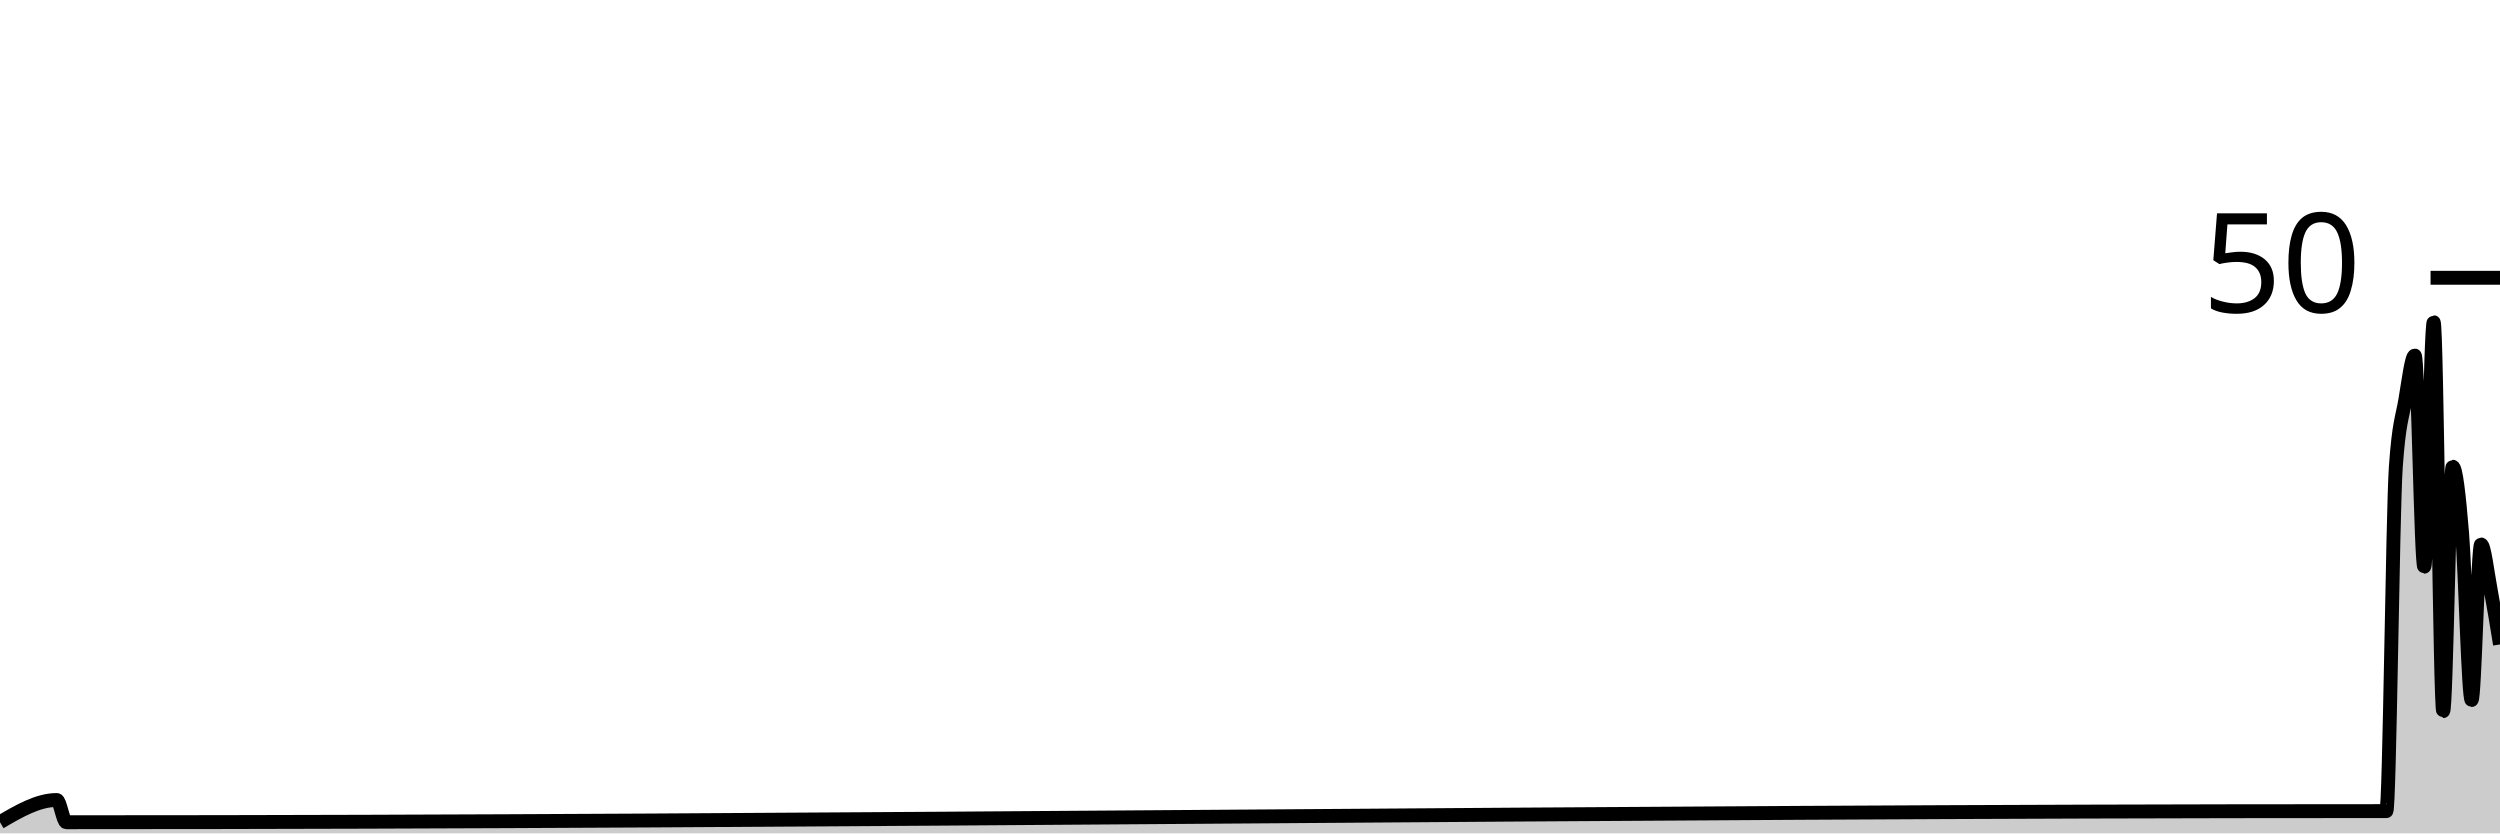
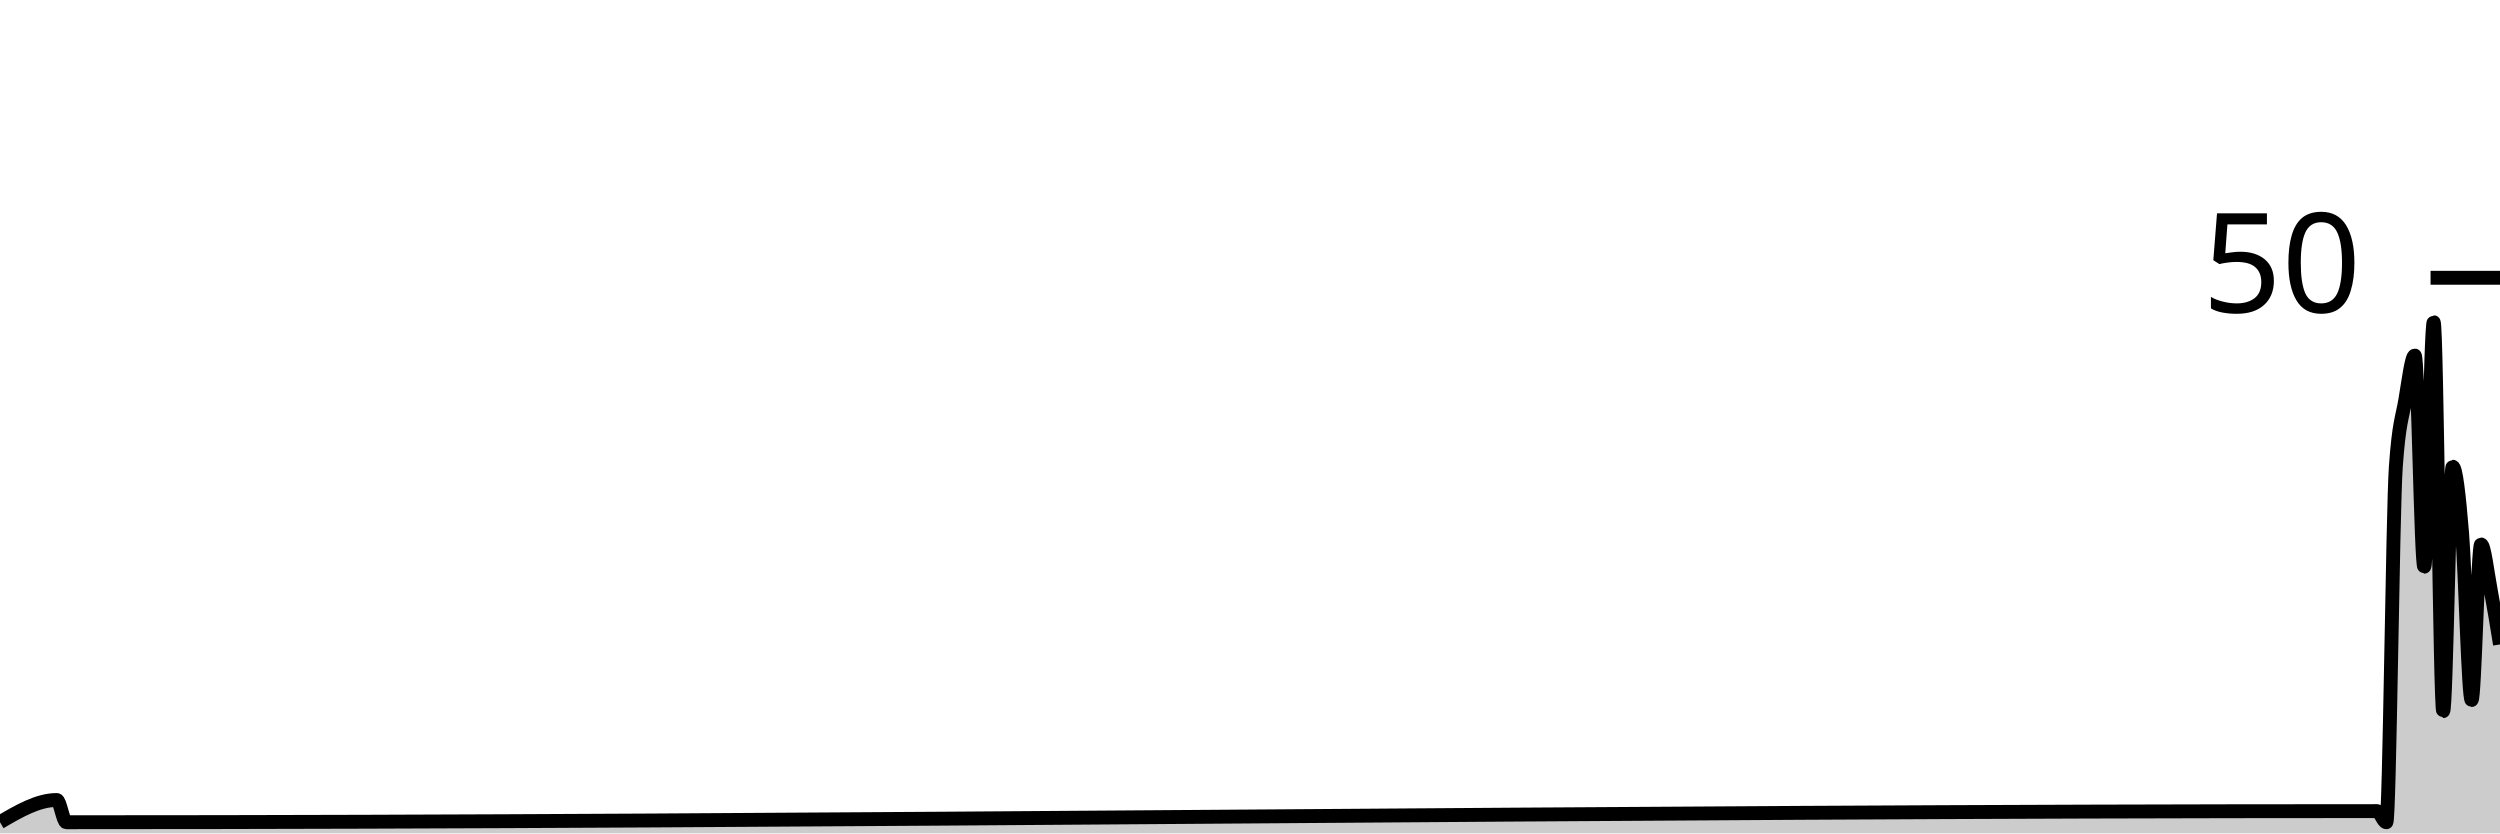
<svg xmlns="http://www.w3.org/2000/svg" viewBox="0 0 180 60">
  <g transform="translate(0,20)">
-     <path class="area" fill="rgba(0, 0, 0, 0.2)" d="M0,39.2C1.364,38.4,2.727,37.6,4.091,37.6C4.318,37.6,4.545,39.2,4.773,39.2C5,39.2,5.227,39.2,5.455,39.2C60.682,39.2,115.909,38.4,171.136,38.4C171.364,38.4,171.591,38.4,171.818,38.4C172.045,38.4,172.273,16.8,172.5,13.6C172.727,10.4,172.955,10.133,173.182,8.8C173.409,7.467,173.636,5.6,173.864,5.6C174.091,5.6,174.318,20.8,174.545,20.8C174.773,20.8,175,3.2,175.227,3.2C175.455,3.2,175.682,31.2,175.909,31.2C176.136,31.2,176.364,13.6,176.591,13.6C176.818,13.6,177.045,15.6,177.273,18.4C177.5,21.2,177.727,30.4,177.955,30.4C178.182,30.4,178.409,19.2,178.636,19.2C178.864,19.2,179.091,21.2,179.318,22.4C179.545,23.6,179.773,25,180,26.4L180,40C179.773,40,179.545,40,179.318,40C179.091,40,178.864,40,178.636,40C178.409,40,178.182,40,177.955,40C177.727,40,177.5,40,177.273,40C177.045,40,176.818,40,176.591,40C176.364,40,176.136,40,175.909,40C175.682,40,175.455,40,175.227,40C175,40,174.773,40,174.545,40C174.318,40,174.091,40,173.864,40C173.636,40,173.409,40,173.182,40C172.955,40,172.727,40,172.5,40C172.273,40,172.045,40,171.818,40C171.591,40,171.364,40,171.136,40C115.909,40,60.682,40,5.455,40C5.227,40,5,40,4.773,40C4.545,40,4.318,40,4.091,40C2.727,40,1.364,40,0,40Z" />
-     <path class="line" stroke="black" fill="none" d="M0,39.2C1.364,38.4,2.727,37.6,4.091,37.6C4.318,37.6,4.545,39.2,4.773,39.2C5,39.2,5.227,39.2,5.455,39.2C60.682,39.2,115.909,38.4,171.136,38.4C171.364,38.4,171.591,38.4,171.818,38.4C172.045,38.4,172.273,16.8,172.5,13.6C172.727,10.4,172.955,10.133,173.182,8.8C173.409,7.467,173.636,5.6,173.864,5.6C174.091,5.6,174.318,20.8,174.545,20.8C174.773,20.8,175,3.2,175.227,3.2C175.455,3.2,175.682,31.2,175.909,31.2C176.136,31.2,176.364,13.6,176.591,13.6C176.818,13.6,177.045,15.6,177.273,18.4C177.5,21.2,177.727,30.4,177.955,30.4C178.182,30.4,178.409,19.2,178.636,19.2C178.864,19.2,179.091,21.2,179.318,22.4C179.545,23.6,179.773,25,180,26.4" />
+     <path class="area" fill="rgba(0, 0, 0, 0.2)" d="M0,39.2C1.364,38.4,2.727,37.6,4.091,37.6C4.318,37.6,4.545,39.2,4.773,39.2C5,39.2,5.227,39.2,5.455,39.2C60.682,39.2,115.909,38.4,171.136,38.4C171.364,38.4,171.591,39.2,171.818,39.2C172.045,39.2,172.273,16.8,172.5,13.6C172.727,10.4,172.955,10.133,173.182,8.8C173.409,7.467,173.636,5.6,173.864,5.6C174.091,5.6,174.318,20.8,174.545,20.8C174.773,20.8,175,3.2,175.227,3.2C175.455,3.2,175.682,31.2,175.909,31.2C176.136,31.2,176.364,13.6,176.591,13.6C176.818,13.6,177.045,15.6,177.273,18.4C177.5,21.2,177.727,30.4,177.955,30.4C178.182,30.4,178.409,19.2,178.636,19.2C178.864,19.2,179.091,21.2,179.318,22.4C179.545,23.6,179.773,25,180,26.4L180,40C179.773,40,179.545,40,179.318,40C179.091,40,178.864,40,178.636,40C178.409,40,178.182,40,177.955,40C177.727,40,177.5,40,177.273,40C177.045,40,176.818,40,176.591,40C176.364,40,176.136,40,175.909,40C175.682,40,175.455,40,175.227,40C175,40,174.773,40,174.545,40C174.318,40,174.091,40,173.864,40C173.636,40,173.409,40,173.182,40C172.955,40,172.727,40,172.5,40C172.273,40,172.045,40,171.818,40C171.591,40,171.364,40,171.136,40C115.909,40,60.682,40,5.455,40C5.227,40,5,40,4.773,40C4.545,40,4.318,40,4.091,40C2.727,40,1.364,40,0,40Z" />
+     <path class="line" stroke="black" fill="none" d="M0,39.2C1.364,38.4,2.727,37.6,4.091,37.6C4.318,37.6,4.545,39.2,4.773,39.2C5,39.2,5.227,39.2,5.455,39.2C60.682,39.2,115.909,38.4,171.136,38.4C171.364,38.4,171.591,39.2,171.818,39.2C172.045,39.2,172.273,16.8,172.5,13.6C172.727,10.4,172.955,10.133,173.182,8.8C173.409,7.467,173.636,5.6,173.864,5.6C174.091,5.6,174.318,20.8,174.545,20.8C174.773,20.8,175,3.2,175.227,3.2C175.455,3.2,175.682,31.2,175.909,31.2C176.136,31.2,176.364,13.6,176.591,13.6C176.818,13.6,177.045,15.6,177.273,18.4C177.5,21.2,177.727,30.4,177.955,30.4C178.182,30.4,178.409,19.2,178.636,19.2C178.864,19.2,179.091,21.2,179.318,22.4C179.545,23.6,179.773,25,180,26.4" />
    <path class="axis-ceiling" stroke-width="1" stroke="black" fill="none" d="M175,0L180,0" />
    <text class="axis-ceiling-label" font-family="sans-serif" text-anchor="end" font-size="10px" x="170" y="2.5">50</text>
  </g>
</svg>
